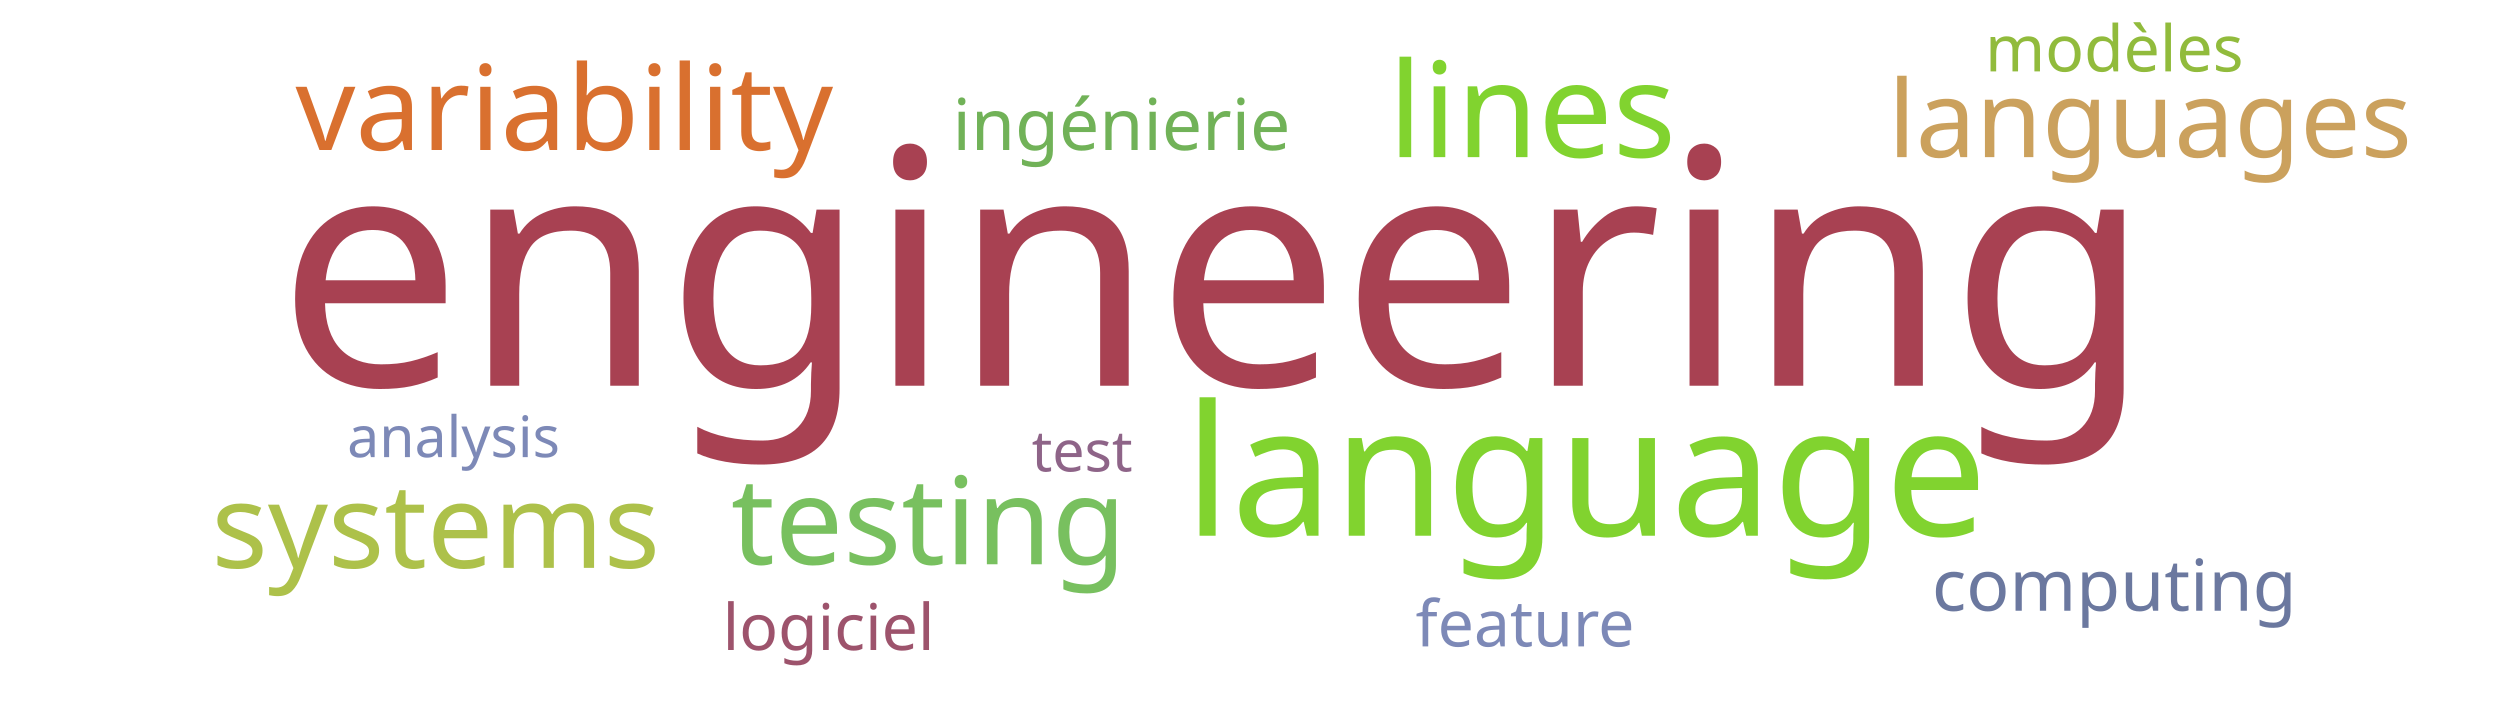
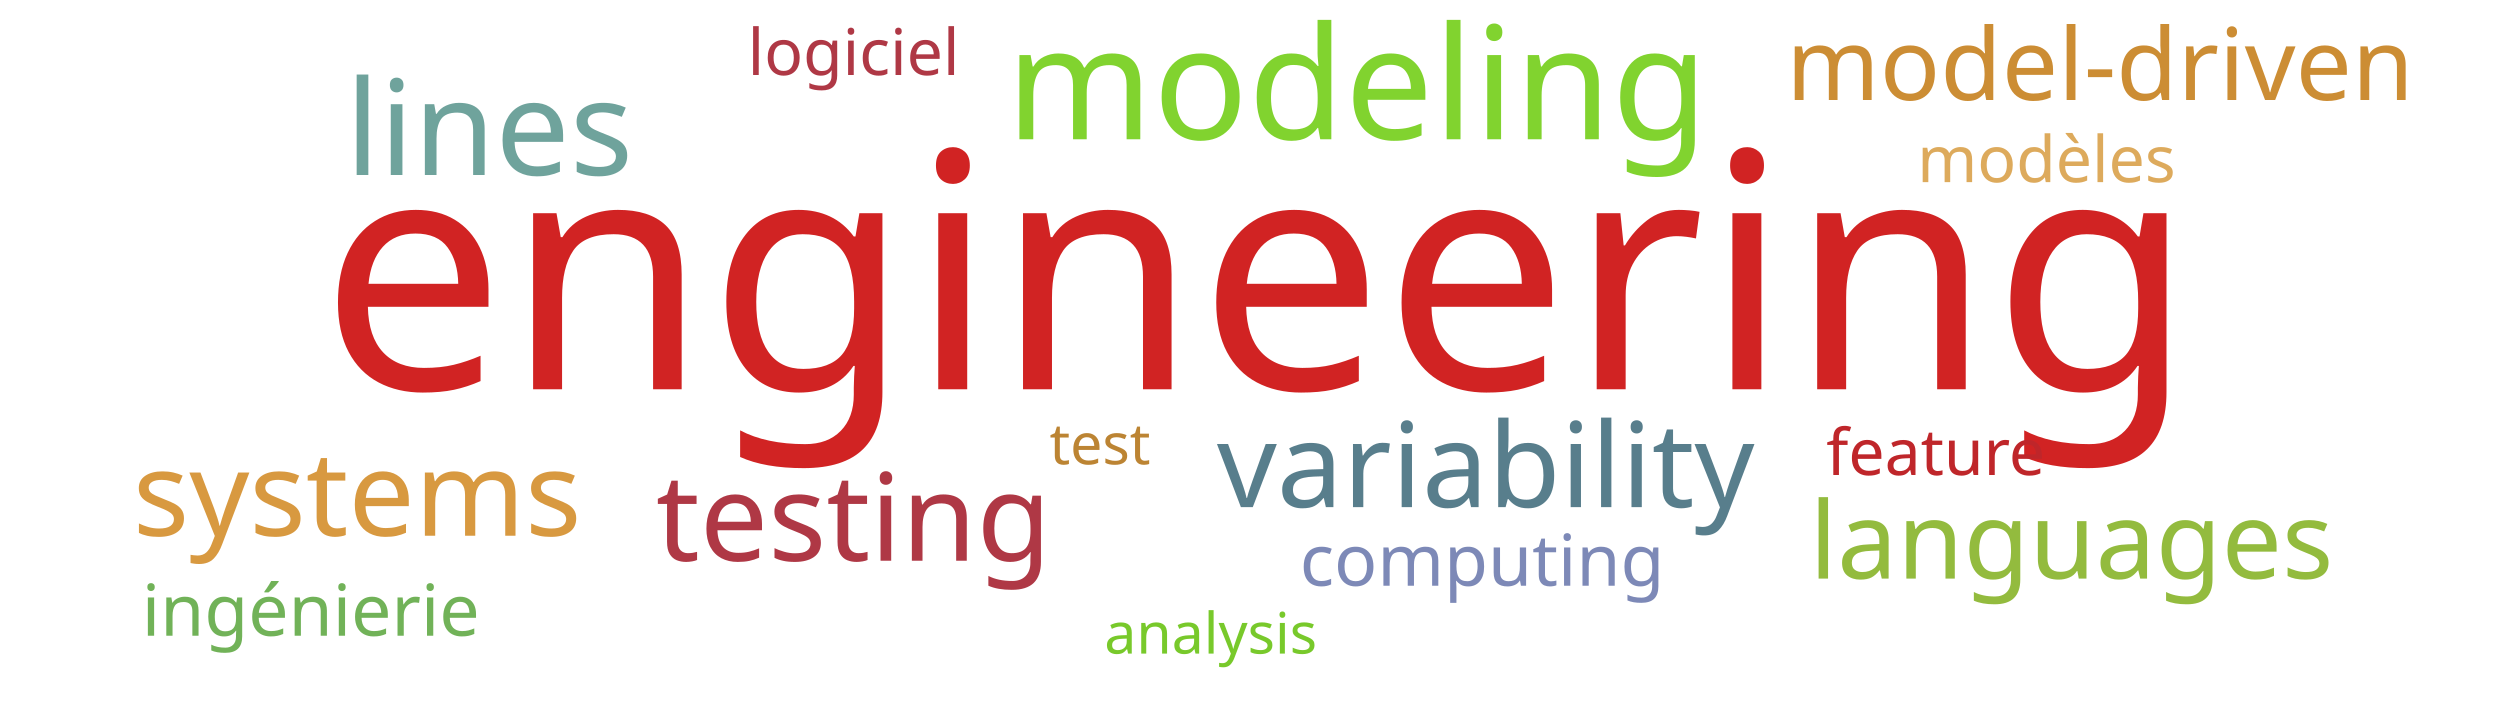
<svg xmlns="http://www.w3.org/2000/svg" width="700" height="200">
  <g transform="translate(350, 100)">
-     <text text-anchor="middle" style="font-family: Impact; font-size: 92px; fill: #a84152" transform="translate(-10,8)rotate(0)">engineering</text>
-     <text text-anchor="middle" style="font-family: Impact; font-size: 51px; fill: #81d32f" transform="translate(94,50)rotate(0)">language</text>
-     <text text-anchor="middle" style="font-family: Impact; font-size: 37px; fill: #81d32f" transform="translate(79,-56)rotate(0)">lines</text>
-     <text text-anchor="middle" style="font-family: Impact; font-size: 34px; fill: #78c05f" transform="translate(-90,58)rotate(0)">testing</text>
-     <text text-anchor="middle" style="font-family: Impact; font-size: 33px; fill: #adc14a" transform="translate(-228,59)rotate(0)">systems</text>
-     <text text-anchor="middle" style="font-family: Impact; font-size: 33px; fill: #d9702f" transform="translate(-192,-58)rotate(0)">variability</text>
-     <text text-anchor="middle" style="font-family: Impact; font-size: 30px; fill: #cba15d" transform="translate(252,-56)rotate(0)">languages</text>
-     <text text-anchor="middle" style="font-family: Impact; font-size: 20px; fill: #6b789f" transform="translate(242,71)rotate(0)">computing</text>
-     <text text-anchor="middle" style="font-family: Impact; font-size: 20px; fill: #71b258" transform="translate(-36,-58)rotate(0)">ingénierie</text>
-     <text text-anchor="middle" style="font-family: Impact; font-size: 18px; fill: #7d89b7" transform="translate(77,81)rotate(0)">feature</text>
-     <text text-anchor="middle" style="font-family: Impact; font-size: 18px; fill: #91bb3c" transform="translate(242,-80)rotate(0)">modèles</text>
-     <text text-anchor="middle" style="font-family: Impact; font-size: 18px; fill: #9d536c" transform="translate(-118,82)rotate(0)">logiciel</text>
-     <text text-anchor="middle" style="font-family: Impact; font-size: 16px; fill: #7d89b7" transform="translate(-223,28)rotate(0)">analysis</text>
-     <text text-anchor="middle" style="font-family: Impact; font-size: 16px; fill: #8e6488" transform="translate(-47,32)rotate(0)">test</text>
+     <text text-anchor="middle" style="font-family: Impact; font-size: 92px; fill: #d12323" transform="translate(2,9)rotate(0)">engineering</text>
+     <text text-anchor="middle" style="font-family: Impact; font-size: 44px; fill: #81d32f" transform="translate(30,-61)rotate(0)">modeling</text>
+     <text text-anchor="middle" style="font-family: Impact; font-size: 37px; fill: #6fa39c" transform="translate(-213,-51)rotate(0)">lines</text>
+     <text text-anchor="middle" style="font-family: Impact; font-size: 34px; fill: #af3845" transform="translate(-111,57)rotate(0)">testing</text>
+     <text text-anchor="middle" style="font-family: Impact; font-size: 33px; fill: #587e8c" transform="translate(66,42)rotate(0)">variability</text>
+     <text text-anchor="middle" style="font-family: Impact; font-size: 33px; fill: #d89940" transform="translate(-250,50)rotate(0)">systems</text>
+     <text text-anchor="middle" style="font-family: Impact; font-size: 30px; fill: #93bb3e" transform="translate(230,62)rotate(0)">languages</text>
+     <text text-anchor="middle" style="font-family: Impact; font-size: 28px; fill: #cc8d34" transform="translate(238,-72)rotate(0)">model-driven</text>
+     <text text-anchor="middle" style="font-family: Impact; font-size: 20px; fill: #7d89b7" transform="translate(65,64)rotate(0)">computing</text>
+     <text text-anchor="middle" style="font-family: Impact; font-size: 20px; fill: #71b258" transform="translate(-263,78)rotate(0)">ingénierie</text>
+     <text text-anchor="middle" style="font-family: Impact; font-size: 18px; fill: #bf262a" transform="translate(192,33)rotate(0)">feature</text>
+     <text text-anchor="middle" style="font-family: Impact; font-size: 18px; fill: #ddaa5c" transform="translate(223,-49)rotate(0)">modèles</text>
+     <text text-anchor="middle" style="font-family: Impact; font-size: 18px; fill: #af3845" transform="translate(-111,-79)rotate(0)">logiciel</text>
+     <text text-anchor="middle" style="font-family: Impact; font-size: 16px; fill: #78c92b" transform="translate(-11,83)rotate(0)">analysis</text>
+     <text text-anchor="middle" style="font-family: Impact; font-size: 16px; fill: #bc8433" transform="translate(-42,30)rotate(0)">test</text>
  </g>
</svg>
